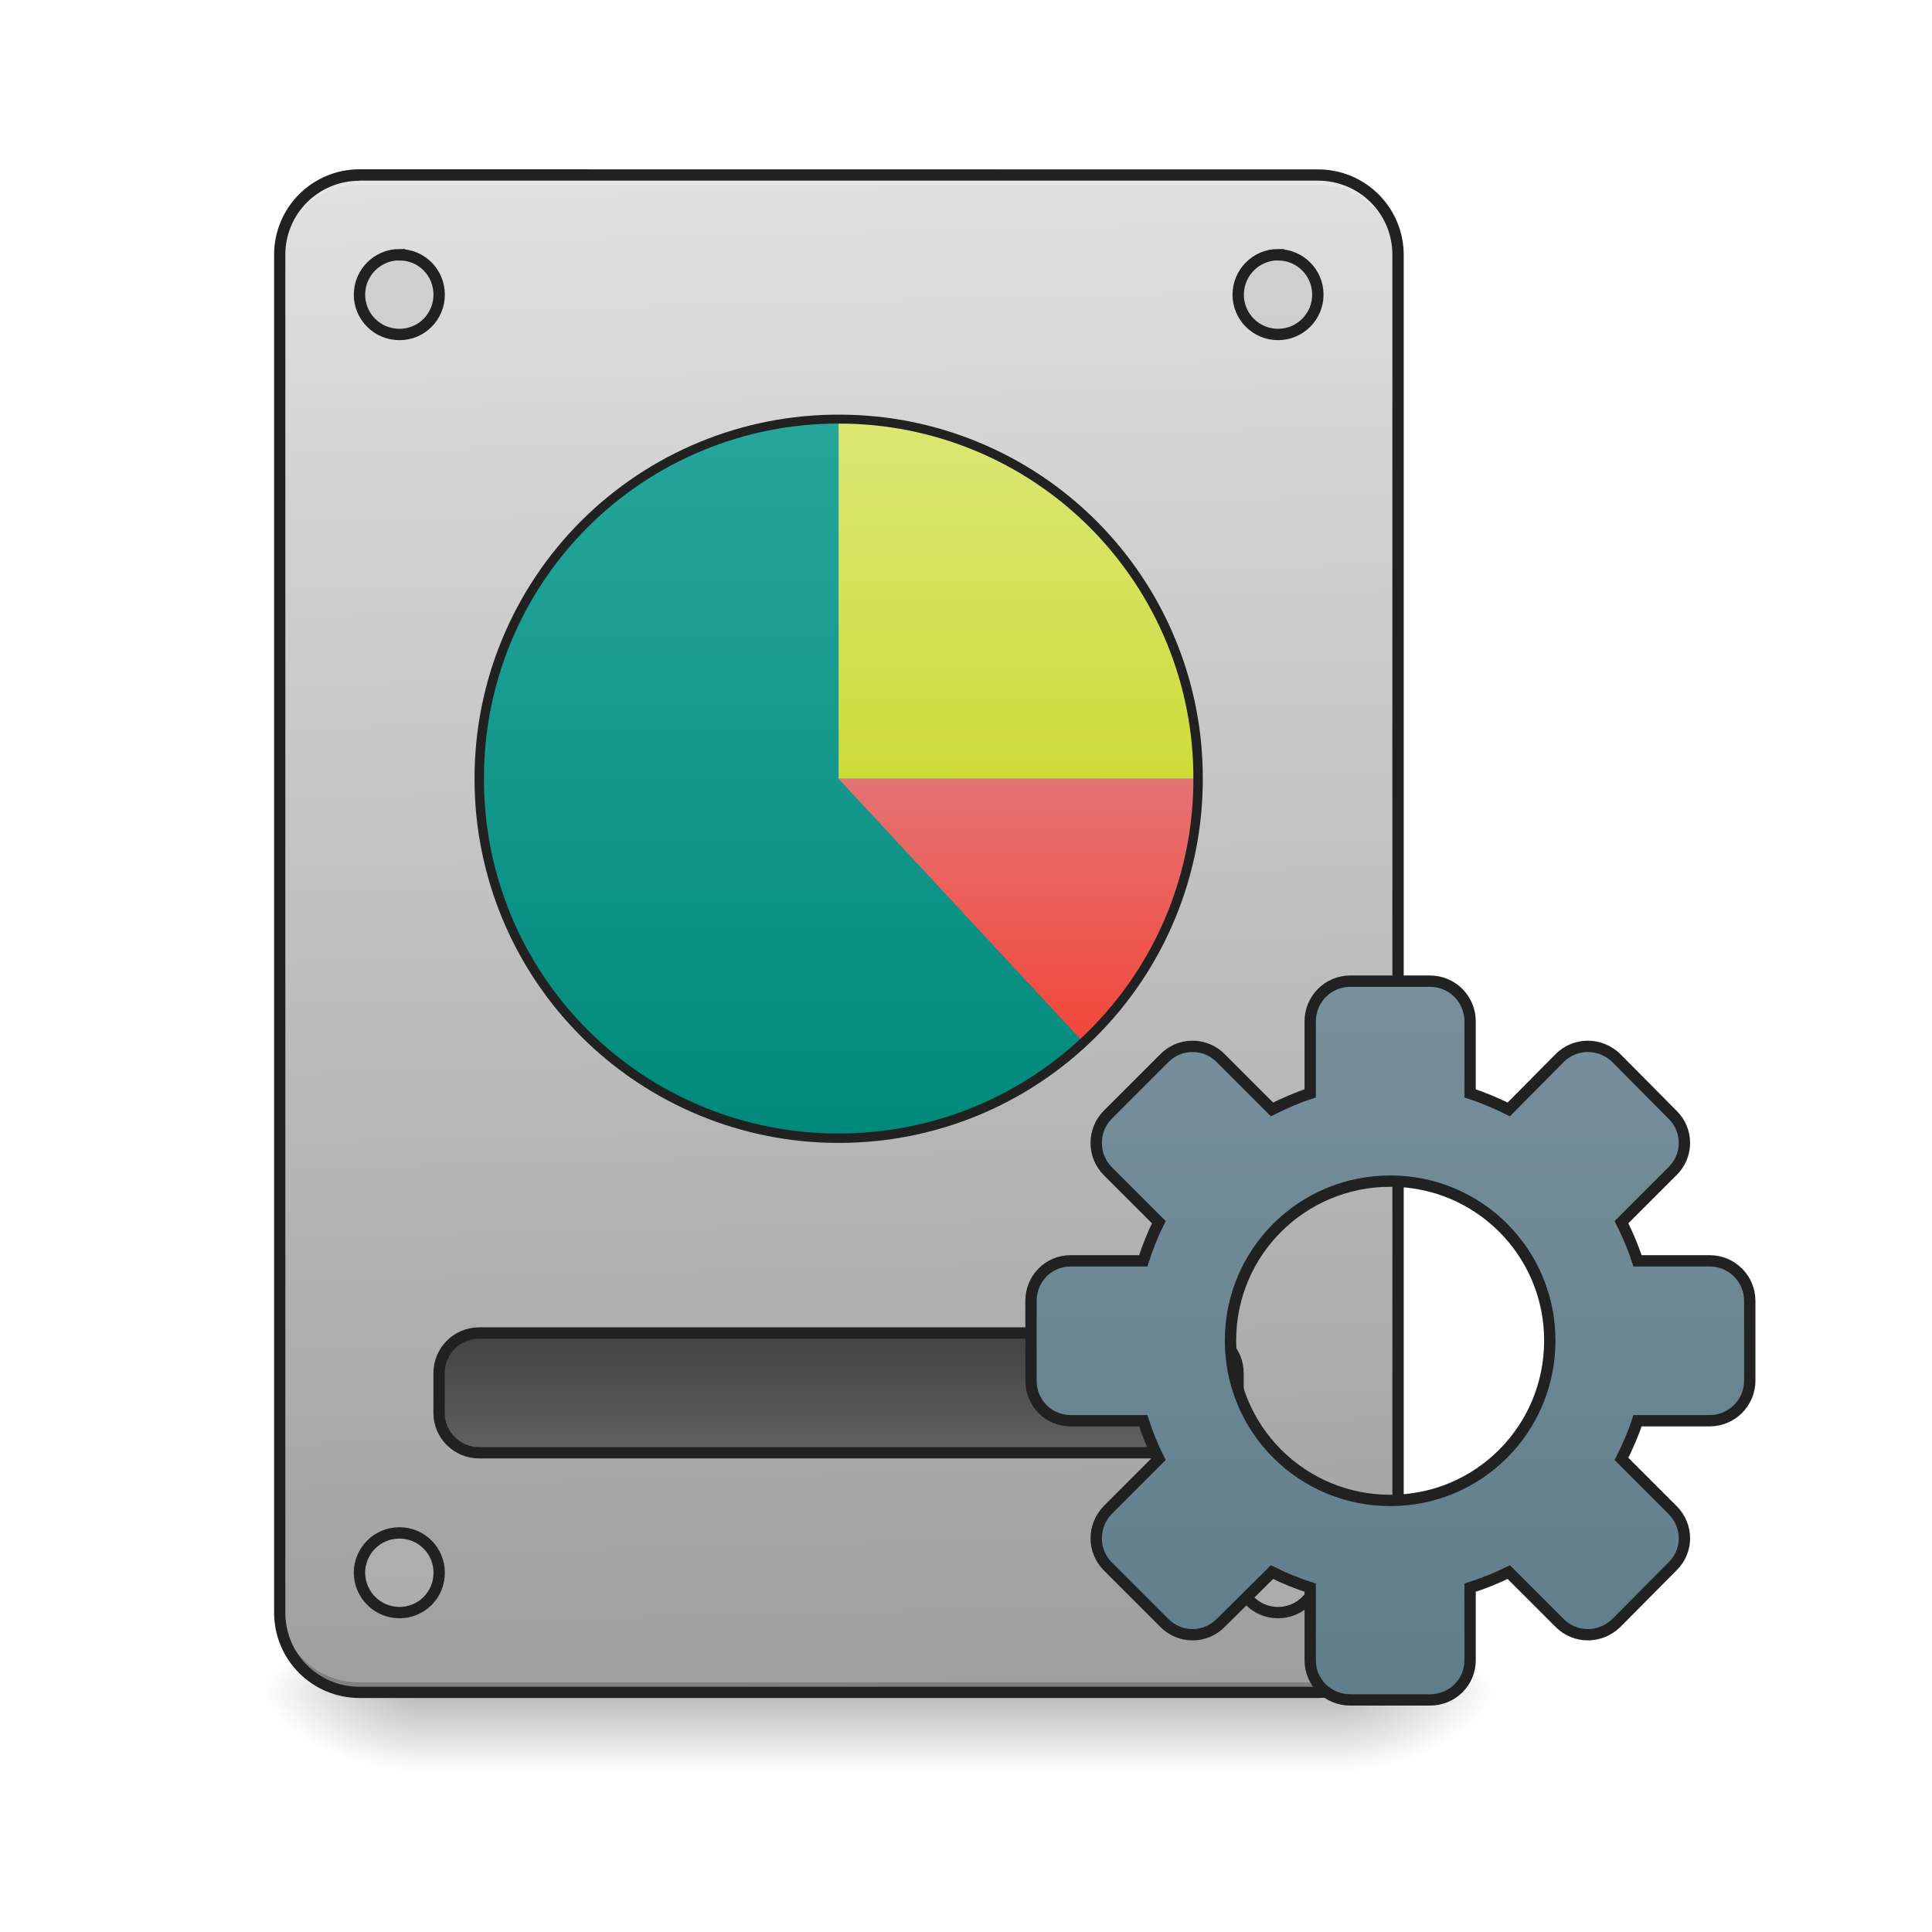
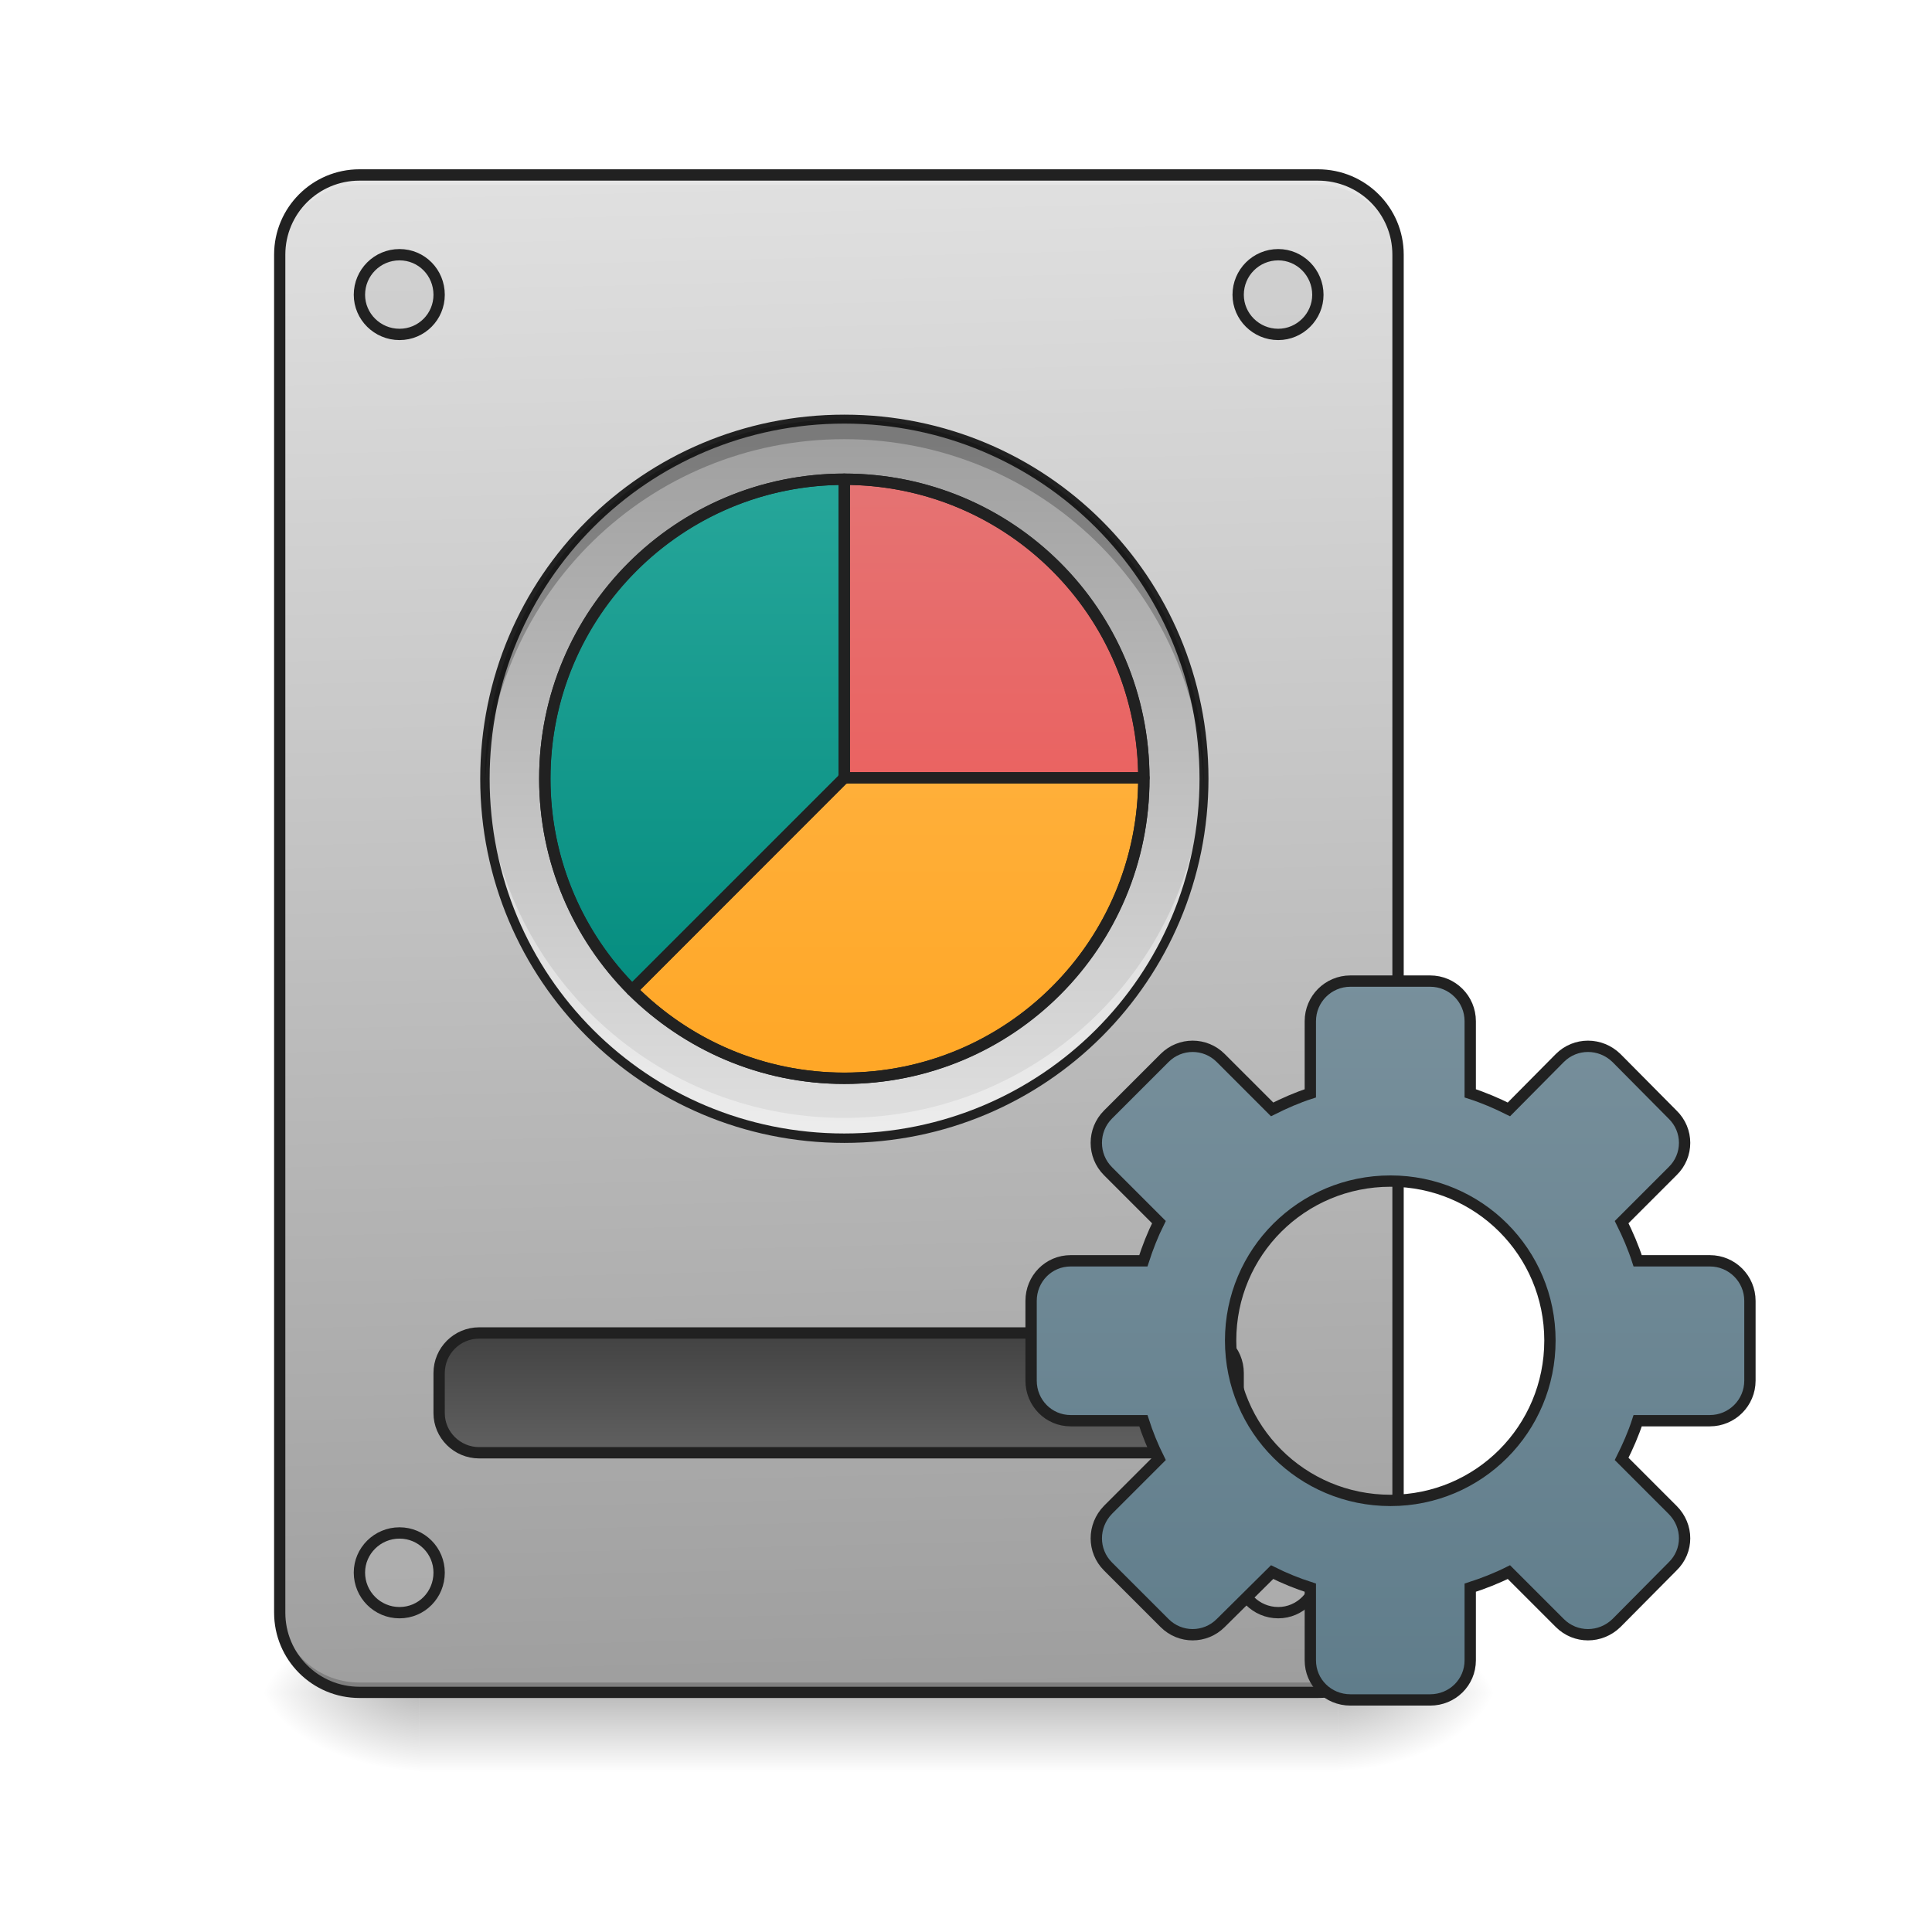
- <svg xmlns="http://www.w3.org/2000/svg" width="16pt" height="16pt" viewBox="0 0 16 16">
+ <svg xmlns="http://www.w3.org/2000/svg" width="16pt" height="16pt" viewBox="0 0 16 16" version="1.1">
  <defs>
-     <linearGradient id="a" gradientUnits="userSpaceOnUse" x1="254" y1="233.5" x2="254" y2="254.667" gradientTransform="matrix(.03125 0 0 .03125 -1.158 6.72)">
-       <stop offset="0" stop-opacity=".275" />
-       <stop offset="1" stop-opacity="0" />
+     <linearGradient id="linear0" gradientUnits="userSpaceOnUse" x1="254" y1="233.5" x2="254" y2="254.667" gradientTransform="matrix(0.031253,0,0,0.031253,-1.157665,6.719393)">
+       <stop offset="0" style="stop-color:rgb(0%,0%,0%);stop-opacity:0.275;" />
+       <stop offset="1" style="stop-color:rgb(0%,0%,0%);stop-opacity:0;" />
    </linearGradient>
-     <radialGradient id="b" gradientUnits="userSpaceOnUse" cx="450.909" cy="189.579" fx="450.909" fy="189.579" r="21.167" gradientTransform="matrix(0 -.03907 -.07032 0 24.246 31.798)">
-       <stop offset="0" stop-opacity=".314" />
-       <stop offset=".222" stop-opacity=".275" />
-       <stop offset="1" stop-opacity="0" />
+     <radialGradient id="radial0" gradientUnits="userSpaceOnUse" cx="450.909" cy="189.579" fx="450.909" fy="189.579" r="21.167" gradientTransform="matrix(0.0000000870852,-0.0390662,-0.0703192,-0.0000000507693,24.24614,31.79767)">
+       <stop offset="0" style="stop-color:rgb(0%,0%,0%);stop-opacity:0.314;" />
+       <stop offset="0.222" style="stop-color:rgb(0%,0%,0%);stop-opacity:0.275;" />
+       <stop offset="1" style="stop-color:rgb(0%,0%,0%);stop-opacity:0;" />
    </radialGradient>
-     <radialGradient id="c" gradientUnits="userSpaceOnUse" cx="450.909" cy="189.579" fx="450.909" fy="189.579" r="21.167" gradientTransform="matrix(0 .03907 .07032 0 -9.693 -3.764)">
-       <stop offset="0" stop-opacity=".314" />
-       <stop offset=".222" stop-opacity=".275" />
-       <stop offset="1" stop-opacity="0" />
+     <radialGradient id="radial1" gradientUnits="userSpaceOnUse" cx="450.909" cy="189.579" fx="450.909" fy="189.579" r="21.167" gradientTransform="matrix(-0.0000000870852,0.0390662,0.0703192,0.0000000507693,-9.692667,-3.763739)">
+       <stop offset="0" style="stop-color:rgb(0%,0%,0%);stop-opacity:0.314;" />
+       <stop offset="0.222" style="stop-color:rgb(0%,0%,0%);stop-opacity:0.275;" />
+       <stop offset="1" style="stop-color:rgb(0%,0%,0%);stop-opacity:0;" />
    </radialGradient>
-     <radialGradient id="d" gradientUnits="userSpaceOnUse" cx="450.909" cy="189.579" fx="450.909" fy="189.579" r="21.167" gradientTransform="matrix(0 -.03907 .07032 0 -9.693 31.798)">
-       <stop offset="0" stop-opacity=".314" />
-       <stop offset=".222" stop-opacity=".275" />
-       <stop offset="1" stop-opacity="0" />
+     <radialGradient id="radial2" gradientUnits="userSpaceOnUse" cx="450.909" cy="189.579" fx="450.909" fy="189.579" r="21.167" gradientTransform="matrix(-0.0000000870852,-0.0390662,0.0703192,-0.0000000507693,-9.692667,31.79767)">
+       <stop offset="0" style="stop-color:rgb(0%,0%,0%);stop-opacity:0.314;" />
+       <stop offset="0.222" style="stop-color:rgb(0%,0%,0%);stop-opacity:0.275;" />
+       <stop offset="1" style="stop-color:rgb(0%,0%,0%);stop-opacity:0;" />
    </radialGradient>
-     <radialGradient id="e" gradientUnits="userSpaceOnUse" cx="450.909" cy="189.579" fx="450.909" fy="189.579" r="21.167" gradientTransform="matrix(0 .03907 -.07032 0 24.246 -3.764)">
-       <stop offset="0" stop-opacity=".314" />
-       <stop offset=".222" stop-opacity=".275" />
-       <stop offset="1" stop-opacity="0" />
+     <radialGradient id="radial3" gradientUnits="userSpaceOnUse" cx="450.909" cy="189.579" fx="450.909" fy="189.579" r="21.167" gradientTransform="matrix(0.0000000870852,0.0390662,-0.0703192,0.0000000507693,24.24614,-3.76374)">
+       <stop offset="0" style="stop-color:rgb(0%,0%,0%);stop-opacity:0.314;" />
+       <stop offset="0.222" style="stop-color:rgb(0%,0%,0%);stop-opacity:0.275;" />
+       <stop offset="1" style="stop-color:rgb(0%,0%,0%);stop-opacity:0;" />
    </radialGradient>
-     <linearGradient id="f" gradientUnits="userSpaceOnUse" x1="306.917" y1="-25.792" x2="305.955" y2="-141.415" gradientTransform="matrix(.03767 0 0 .1087 -3.92 16.82)">
-       <stop offset="0" stop-color="#9e9e9e" />
-       <stop offset="1" stop-color="#e0e0e0" />
+     <linearGradient id="linear1" gradientUnits="userSpaceOnUse" x1="306.917" y1="-25.792" x2="305.955" y2="-141.415" gradientTransform="matrix(0.0376748,0,0,0.108706,-3.919289,16.82067)">
+       <stop offset="0" style="stop-color:rgb(61.961%,61.961%,61.961%);stop-opacity:1;" />
+       <stop offset="1" style="stop-color:rgb(87.843%,87.843%,87.843%);stop-opacity:1;" />
    </linearGradient>
-     <linearGradient id="g" gradientUnits="userSpaceOnUse" x1="254" y1="159.417" x2="254" y2="191.167" gradientTransform="translate(-31.75 -21.167)">
-       <stop offset="0" stop-color="#424242" />
-       <stop offset="1" stop-color="#616161" />
+     <linearGradient id="linear2" gradientUnits="userSpaceOnUse" x1="254" y1="159.417" x2="254" y2="191.167" gradientTransform="matrix(1,0,0,1,-31.75,-21.16667)">
+       <stop offset="0" style="stop-color:rgb(25.882%,25.882%,25.882%);stop-opacity:1;" />
+       <stop offset="1" style="stop-color:rgb(38.039%,38.039%,38.039%);stop-opacity:1;" />
    </linearGradient>
-     <linearGradient id="h" gradientUnits="userSpaceOnUse" x1="254" y1="148.833" x2="254" y2="-41.667" gradientTransform="translate(114.423 84.667)">
-       <stop offset="0" stop-color="#607d8b" />
-       <stop offset="1" stop-color="#78909c" />
+     <linearGradient id="linear3" gradientUnits="userSpaceOnUse" x1="254" y1="148.833" x2="254" y2="-41.667" gradientTransform="matrix(1,0,0,1,114.423,84.66666)">
+       <stop offset="0" style="stop-color:rgb(37.647%,49.02%,54.51%);stop-opacity:1;" />
+       <stop offset="1" style="stop-color:rgb(47.059%,56.471%,61.176%);stop-opacity:1;" />
    </linearGradient>
-     <linearGradient id="i" gradientUnits="userSpaceOnUse" x1="254" y1="-105.167" x2="254" y2="85.333" gradientTransform="matrix(.03125 0 0 .03125 -.992 6.758)">
-       <stop offset="0" stop-color="#26a69a" />
-       <stop offset="1" stop-color="#00897b" />
+     <linearGradient id="linear4" gradientUnits="userSpaceOnUse" x1="254" y1="-105.167" x2="254" y2="85.333" gradientTransform="matrix(0.031253,0,0,0.031253,-0.945036,6.757766)">
+       <stop offset="0" style="stop-color:rgb(14.902%,65.098%,60.392%);stop-opacity:1;" />
+       <stop offset="1" style="stop-color:rgb(0%,53.725%,48.235%);stop-opacity:1;" />
    </linearGradient>
-     <linearGradient id="j" gradientUnits="userSpaceOnUse" x1="1120" y1="775.118" x2="1120" y2="415.118" gradientTransform="matrix(.00827 0 0 .00827 -.992 .038)">
-       <stop offset="0" stop-color="#cddc39" />
-       <stop offset="1" stop-color="#dce775" />
+     <linearGradient id="linear5" gradientUnits="userSpaceOnUse" x1="254" y1="-105.167" x2="254" y2="85.333" gradientTransform="matrix(0.031253,0,0,0.031253,-0.945037,6.757766)">
+       <stop offset="0" style="stop-color:rgb(61.961%,61.961%,61.961%);stop-opacity:1;" />
+       <stop offset="1" style="stop-color:rgb(87.843%,87.843%,87.843%);stop-opacity:1;" />
    </linearGradient>
-     <linearGradient id="k" gradientUnits="userSpaceOnUse" x1="1040" y1="495.117" x2="1040" y2="775.117" gradientTransform="matrix(.00827 0 0 -.00827 -.992 12.857)">
-       <stop offset="0" stop-color="#f44336" />
-       <stop offset="1" stop-color="#e57373" />
+     <linearGradient id="linear6" gradientUnits="userSpaceOnUse" x1="254" y1="-89.292" x2="254" y2="69.458" gradientTransform="matrix(0.031253,0,0,0.031253,-0.944552,6.765558)">
+       <stop offset="0" style="stop-color:rgb(14.902%,65.098%,60.392%);stop-opacity:1;" />
+       <stop offset="1" style="stop-color:rgb(0%,53.725%,48.235%);stop-opacity:1;" />
+     </linearGradient>
+     <linearGradient id="linear7" gradientUnits="userSpaceOnUse" x1="959.988" y1="1075.118" x2="959.988" y2="475.118" gradientTransform="matrix(0.00826902,0,0,0.00826902,-0.94494,0.0383744)">
+       <stop offset="0" style="stop-color:rgb(93.725%,32.549%,31.373%);stop-opacity:1;" />
+       <stop offset="1" style="stop-color:rgb(89.804%,45.098%,45.098%);stop-opacity:1;" />
+     </linearGradient>
+     <linearGradient id="linear8" gradientUnits="userSpaceOnUse" x1="959.988" y1="1075.118" x2="959.988" y2="475.118" gradientTransform="matrix(0.00826902,0,0,0.00826902,-0.94494,0.0383744)">
+       <stop offset="0" style="stop-color:rgb(100%,65.49%,14.902%);stop-opacity:1;" />
+       <stop offset="1" style="stop-color:rgb(100%,71.765%,30.196%);stop-opacity:1;" />
    </linearGradient>
  </defs>
-   <path d="M3.473 14.016h7.609v.664h-7.61zm0 0" fill="url(#a)" />
-   <path d="M11.082 14.016h1.32v-.66h-1.32zm0 0" fill="url(#b)" />
-   <path d="M3.473 14.016H2.148v.664h1.325zm0 0" fill="url(#c)" />
-   <path d="M3.473 14.016H2.148v-.66h1.325zm0 0" fill="url(#d)" />
-   <path d="M11.082 14.016h1.32v.664h-1.32zm0 0" fill="url(#e)" />
-   <path d="M2.977 1.45h7.937c.367 0 .664.296.664.66v11.245a.66.66 0 0 1-.664.66H2.977a.66.66 0 0 1-.66-.66V2.11c0-.363.296-.66.66-.66zm0 0" fill="url(#f)" />
-   <path d="M2.977 14.016a.657.657 0 0 1-.66-.66v-.083c0 .368.292.66.66.66h7.937a.66.66 0 0 0 .664-.66v.082a.66.66 0 0 1-.664.66zm0 0" fill-opacity=".196" />
-   <path d="M2.977 1.45a.657.657 0 0 0-.66.66v.081c0-.367.292-.66.66-.66h7.937a.66.66 0 0 1 .664.66V2.11a.66.66 0 0 0-.664-.66zm0 0" fill="#e6e6e6" fill-opacity=".937" />
-   <path d="M2.977 1.402a.707.707 0 0 0-.707.707v11.246c0 .391.316.707.707.707h7.937c.395 0 .711-.316.711-.707V2.11a.708.708 0 0 0-.71-.707zm0 .094h7.937c.344 0 .617.274.617.613v11.246c0 .34-.273.614-.617.614H2.977a.612.612 0 0 1-.614-.614V2.11c0-.34.274-.613.614-.613zm0 0" fill="#212121" />
-   <path d="M126.988 138.216H317.47c5.874 0 10.624 4.75 10.624 10.624v10.624c0 5.75-4.75 10.5-10.624 10.5H126.988c-5.875 0-10.624-4.75-10.624-10.5V148.84c0-5.874 4.75-10.624 10.624-10.624zm0 0" transform="matrix(.03125 0 0 .03125 0 6.72)" fill="url(#g)" stroke-width="3" stroke-linecap="round" stroke="#212121" />
-   <path d="M3.309 2.11c.183 0 .328.148.328.331 0 .18-.145.329-.328.329a.33.33 0 0 1-.332-.329c0-.183.148-.332.332-.332zm0 0M10.586 2.11a.33.33 0 1 1-.332.332c0-.184.148-.333.332-.333zm0 0M10.586 12.695a.33.33 0 1 1-.004.66.33.33 0 0 1 .004-.66zm0 0M3.309 12.695c.183 0 .328.149.328.328a.328.328 0 0 1-.328.332.332.332 0 0 1-.332-.332.33.33 0 0 1 .332-.328zm0 0" fill="#bdbdbd" fill-opacity=".392" stroke-width=".094" stroke-linecap="round" stroke="#212121" />
-   <path d="M357.84 44.975A10.615 10.615 0 0 0 347.218 55.6v19.123c-3.5 1.125-6.875 2.625-10.124 4.25l-13.624-13.624a10.486 10.486 0 0 0-14.873 0l-14.999 14.999c-4.125 4.124-4.125 10.874 0 14.998l13.499 13.5c-1.625 3.249-3 6.748-4.125 10.248h-19.248c-5.875 0-10.5 4.75-10.5 10.624v21.123c0 5.875 4.625 10.624 10.5 10.624h19.248c1.125 3.5 2.5 6.874 4.125 10.124l-13.499 13.499c-4.125 4.25-4.125 10.874 0 14.998l14.999 14.999a10.486 10.486 0 0 0 14.873 0l13.624-13.499c3.25 1.625 6.624 3 10.124 4.125v19.248c0 5.874 4.75 10.499 10.624 10.499h21.123c5.874 0 10.624-4.625 10.624-10.499V205.71c3.5-1.125 7-2.5 10.249-4.125l13.499 13.499c4.124 4.125 10.749 4.125 14.998 0l14.874-14.999c4.25-4.124 4.25-10.749 0-14.998l-13.499-13.499c1.625-3.25 3.125-6.624 4.25-10.124h19.123c5.874 0 10.624-4.75 10.624-10.624v-21.123c0-5.874-4.75-10.624-10.624-10.624h-19.123c-1.125-3.5-2.625-7-4.25-10.249l13.499-13.499a10.416 10.416 0 0 0 0-14.998l-14.874-14.999c-4.25-4.124-10.874-4.124-14.998 0l-13.5 13.624c-3.249-1.625-6.749-3.125-10.248-4.25V55.6c0-5.874-4.75-10.624-10.624-10.624zm10.625 52.995c23.373 0 42.246 18.873 42.246 42.246 0 23.498-18.873 42.371-42.246 42.371a42.247 42.247 0 0 1-42.371-42.37c0-23.374 18.873-42.247 42.37-42.247zm0 0" transform="matrix(.03125 0 0 .03125 0 6.72)" fill="url(#h)" stroke-width="3" stroke-linecap="round" stroke="#212121" />
-   <path d="M6.945 3.473a2.976 2.976 0 1 1 0 5.953 2.976 2.976 0 1 1 0-5.953zm0 0" fill="url(#i)" />
-   <path d="M6.945 3.473v2.976h2.977a2.968 2.968 0 0 0-2.977-2.976zm0 0" fill="url(#j)" />
-   <path d="M6.945 6.45l2.028 2.183c.586-.543.949-1.32.949-2.184zm0 0" fill="url(#k)" />
-   <path d="M6.945 3.434A3.01 3.01 0 0 0 3.93 6.449a3.012 3.012 0 0 0 3.015 3.016 3.01 3.01 0 0 0 3.016-3.016 3.007 3.007 0 0 0-3.016-3.015zm0 .074a2.932 2.932 0 0 1 2.938 2.941 2.93 2.93 0 0 1-2.938 2.938 2.93 2.93 0 0 1-2.937-2.938 2.932 2.932 0 0 1 2.937-2.941zm0 0" fill="#212121" />
+   <g id="surface1">
+     <path style=" stroke:none;fill-rule:nonzero;fill:url(#linear0);" d="M 3.473 14.016 L 11.082 14.016 L 11.082 14.68 L 3.473 14.68 Z M 3.473 14.016 " />
+     <path style=" stroke:none;fill-rule:nonzero;fill:url(#radial0);" d="M 11.082 14.016 L 12.402 14.016 L 12.402 13.355 L 11.082 13.355 Z M 11.082 14.016 " />
+     <path style=" stroke:none;fill-rule:nonzero;fill:url(#radial1);" d="M 3.473 14.016 L 2.148 14.016 L 2.148 14.68 L 3.473 14.68 Z M 3.473 14.016 " />
+     <path style=" stroke:none;fill-rule:nonzero;fill:url(#radial2);" d="M 3.473 14.016 L 2.148 14.016 L 2.148 13.355 L 3.473 13.355 Z M 3.473 14.016 " />
+     <path style=" stroke:none;fill-rule:nonzero;fill:url(#radial3);" d="M 11.082 14.016 L 12.402 14.016 L 12.402 14.68 L 11.082 14.68 Z M 11.082 14.016 " />
+     <path style=" stroke:none;fill-rule:nonzero;fill:url(#linear1);" d="M 2.977 1.449 L 10.914 1.449 C 11.281 1.449 11.578 1.746 11.578 2.109 L 11.578 13.355 C 11.578 13.723 11.281 14.016 10.914 14.016 L 2.977 14.016 C 2.613 14.016 2.316 13.723 2.316 13.355 L 2.316 2.109 C 2.316 1.746 2.613 1.449 2.977 1.449 Z M 2.977 1.449 " />
+     <path style=" stroke:none;fill-rule:nonzero;fill:rgb(0%,0%,0%);fill-opacity:0.196;" d="M 2.977 14.016 C 2.609 14.016 2.316 13.723 2.316 13.355 L 2.316 13.273 C 2.316 13.641 2.609 13.934 2.977 13.934 L 10.914 13.934 C 11.281 13.934 11.578 13.641 11.578 13.273 L 11.578 13.355 C 11.578 13.723 11.281 14.016 10.914 14.016 Z M 2.977 14.016 " />
+     <path style=" stroke:none;fill-rule:nonzero;fill:rgb(90.196%,90.196%,90.196%);fill-opacity:0.937;" d="M 2.977 1.449 C 2.609 1.449 2.316 1.742 2.316 2.109 L 2.316 2.191 C 2.316 1.824 2.609 1.531 2.977 1.531 L 10.914 1.531 C 11.281 1.531 11.578 1.824 11.578 2.191 L 11.578 2.109 C 11.578 1.742 11.281 1.449 10.914 1.449 Z M 2.977 1.449 " />
+     <path style=" stroke:none;fill-rule:nonzero;fill:rgb(12.941%,12.941%,12.941%);fill-opacity:1;" d="M 2.977 1.402 C 2.586 1.402 2.27 1.719 2.27 2.109 L 2.27 13.355 C 2.27 13.746 2.586 14.062 2.977 14.062 L 10.914 14.062 C 11.309 14.062 11.625 13.746 11.625 13.355 L 11.625 2.109 C 11.625 1.719 11.309 1.402 10.914 1.402 Z M 2.977 1.496 L 10.914 1.496 C 11.258 1.496 11.531 1.77 11.531 2.109 L 11.531 13.355 C 11.531 13.695 11.258 13.969 10.914 13.969 L 2.977 13.969 C 2.637 13.969 2.363 13.695 2.363 13.355 L 2.363 2.109 C 2.363 1.77 2.637 1.496 2.977 1.496 Z M 2.977 1.496 " />
+     <path style="fill-rule:nonzero;fill:url(#linear2);stroke-width:3;stroke-linecap:round;stroke-linejoin:miter;stroke:rgb(12.941%,12.941%,12.941%);stroke-opacity:1;stroke-miterlimit:4;" d="M 126.988 138.216 L 317.47 138.216 C 323.344 138.216 328.094 142.966 328.094 148.84 L 328.094 159.464 C 328.094 165.214 323.344 169.963 317.47 169.963 L 126.988 169.963 C 121.113 169.963 116.364 165.214 116.364 159.464 L 116.364 148.84 C 116.364 142.966 121.113 138.216 126.988 138.216 Z M 126.988 138.216 " transform="matrix(0.031253,0,0,0.031253,0,6.719392)" />
+     <path style="fill-rule:nonzero;fill:rgb(74.118%,74.118%,74.118%);fill-opacity:0.392;stroke-width:3;stroke-linecap:round;stroke-linejoin:miter;stroke:rgb(12.941%,12.941%,12.941%);stroke-opacity:1;stroke-miterlimit:4;" d="M 105.865 -147.506 C 111.739 -147.506 116.364 -142.757 116.364 -136.882 C 116.364 -131.133 111.739 -126.383 105.865 -126.383 C 99.99 -126.383 95.241 -131.133 95.241 -136.882 C 95.241 -142.757 99.99 -147.506 105.865 -147.506 Z M 105.865 -147.506 " transform="matrix(0.031253,0,0,0.031253,0,6.719392)" />
+     <path style="fill-rule:nonzero;fill:rgb(74.118%,74.118%,74.118%);fill-opacity:0.392;stroke-width:3;stroke-linecap:round;stroke-linejoin:miter;stroke:rgb(12.941%,12.941%,12.941%);stroke-opacity:1;stroke-miterlimit:4;" d="M 338.718 -147.506 C 344.467 -147.506 349.217 -142.757 349.217 -136.882 C 349.217 -131.133 344.467 -126.383 338.718 -126.383 C 332.843 -126.383 328.094 -131.133 328.094 -136.882 C 328.094 -142.757 332.843 -147.506 338.718 -147.506 Z M 338.718 -147.506 " transform="matrix(0.031253,0,0,0.031253,0,6.719392)" />
+     <path style="fill-rule:nonzero;fill:rgb(74.118%,74.118%,74.118%);fill-opacity:0.392;stroke-width:3;stroke-linecap:round;stroke-linejoin:miter;stroke:rgb(12.941%,12.941%,12.941%);stroke-opacity:1;stroke-miterlimit:4;" d="M 338.718 191.211 C 344.467 191.211 349.217 195.961 349.217 201.71 C 349.217 207.585 344.467 212.334 338.718 212.334 C 332.843 212.334 328.094 207.585 328.094 201.71 C 328.094 195.961 332.843 191.211 338.718 191.211 Z M 338.718 191.211 " transform="matrix(0.031253,0,0,0.031253,0,6.719392)" />
+     <path style="fill-rule:nonzero;fill:rgb(74.118%,74.118%,74.118%);fill-opacity:0.392;stroke-width:3;stroke-linecap:round;stroke-linejoin:miter;stroke:rgb(12.941%,12.941%,12.941%);stroke-opacity:1;stroke-miterlimit:4;" d="M 105.865 191.211 C 111.739 191.211 116.364 195.961 116.364 201.71 C 116.364 207.585 111.739 212.334 105.865 212.334 C 99.99 212.334 95.241 207.585 95.241 201.71 C 95.241 195.961 99.99 191.211 105.865 191.211 Z M 105.865 191.211 " transform="matrix(0.031253,0,0,0.031253,0,6.719392)" />
+     <path style="fill-rule:nonzero;fill:url(#linear3);stroke-width:3;stroke-linecap:round;stroke-linejoin:miter;stroke:rgb(12.941%,12.941%,12.941%);stroke-opacity:1;stroke-miterlimit:4;" d="M 357.841 44.975 C 351.966 44.975 347.217 49.725 347.217 55.599 L 347.217 74.722 C 343.717 75.847 340.342 77.347 337.093 78.972 L 323.469 65.348 C 319.345 61.224 312.72 61.224 308.596 65.348 L 293.597 80.347 C 289.472 84.471 289.472 91.221 293.597 95.345 L 307.096 108.844 C 305.471 112.094 304.096 115.593 302.971 119.093 L 283.723 119.093 C 277.848 119.093 273.224 123.843 273.224 129.717 L 273.224 150.84 C 273.224 156.715 277.848 161.464 283.723 161.464 L 302.971 161.464 C 304.096 164.964 305.471 168.338 307.096 171.588 L 293.597 185.087 C 289.472 189.336 289.472 195.961 293.597 200.085 L 308.596 215.084 C 312.72 219.209 319.345 219.209 323.469 215.084 L 337.093 201.585 C 340.342 203.21 343.717 204.585 347.217 205.71 L 347.217 224.958 C 347.217 230.832 351.966 235.457 357.841 235.457 L 378.964 235.457 C 384.838 235.457 389.588 230.832 389.588 224.958 L 389.588 205.71 C 393.087 204.585 396.587 203.21 399.837 201.585 L 413.336 215.084 C 417.46 219.209 424.085 219.209 428.334 215.084 L 443.208 200.085 C 447.457 195.961 447.457 189.336 443.208 185.087 L 429.709 171.588 C 431.334 168.338 432.834 164.964 433.959 161.464 L 453.082 161.464 C 458.956 161.464 463.706 156.715 463.706 150.84 L 463.706 129.717 C 463.706 123.843 458.956 119.093 453.082 119.093 L 433.959 119.093 C 432.834 115.593 431.334 112.094 429.709 108.844 L 443.208 95.345 C 447.457 91.221 447.457 84.471 443.208 80.347 L 428.334 65.348 C 424.085 61.224 417.46 61.224 413.336 65.348 L 399.837 78.972 C 396.587 77.347 393.087 75.847 389.588 74.722 L 389.588 55.599 C 389.588 49.725 384.838 44.975 378.964 44.975 Z M 368.465 97.97 C 391.838 97.97 410.711 116.843 410.711 140.216 C 410.711 163.714 391.838 182.587 368.465 182.587 C 344.967 182.587 326.094 163.714 326.094 140.216 C 326.094 116.843 344.967 97.97 368.465 97.97 Z M 368.465 97.97 " transform="matrix(0.031253,0,0,0.031253,0,6.719392)" />
+     <path style=" stroke:none;fill-rule:nonzero;fill:url(#linear4);" d="M 6.992 3.473 C 8.637 3.473 9.969 4.805 9.969 6.449 C 9.969 8.094 8.637 9.426 6.992 9.426 C 5.348 9.426 4.016 8.094 4.016 6.449 C 4.016 4.805 5.348 3.473 6.992 3.473 Z M 6.992 3.473 " />
+     <path style=" stroke:none;fill-rule:nonzero;fill:url(#linear5);" d="M 6.992 3.473 C 8.637 3.473 9.969 4.805 9.969 6.449 C 9.969 8.094 8.637 9.426 6.992 9.426 C 5.348 9.426 4.016 8.094 4.016 6.449 C 4.016 4.805 5.348 3.473 6.992 3.473 Z M 6.992 3.473 " />
+     <path style=" stroke:none;fill-rule:nonzero;fill:url(#linear6);" d="M 6.992 3.977 C 5.617 3.977 4.512 5.082 4.512 6.457 C 4.512 7.141 4.789 7.758 5.234 8.207 L 6.992 6.449 L 6.988 6.449 L 6.992 6.449 Z M 6.992 3.977 " />
+     <path style=" stroke:none;fill-rule:nonzero;fill:rgb(100%,100%,100%);fill-opacity:0.392;" d="M 6.992 9.426 C 5.344 9.426 4.016 8.098 4.016 6.449 C 4.016 6.422 4.016 6.395 4.016 6.363 C 4.062 7.977 5.371 9.258 6.992 9.258 C 8.613 9.258 9.926 7.977 9.969 6.363 C 9.969 6.395 9.969 6.422 9.969 6.449 C 9.969 8.098 8.641 9.426 6.992 9.426 Z M 6.992 9.426 " />
+     <path style=" stroke:none;fill-rule:nonzero;fill:rgb(12.941%,12.941%,12.941%);fill-opacity:1;" d="M 6.992 3.434 C 5.324 3.434 3.977 4.777 3.977 6.449 C 3.977 8.117 5.324 9.465 6.992 9.465 C 8.664 9.465 10.008 8.117 10.008 6.449 C 10.008 4.777 8.664 3.434 6.992 3.434 Z M 6.992 3.508 C 8.621 3.508 9.934 4.82 9.934 6.449 C 9.934 8.078 8.621 9.387 6.992 9.387 C 5.363 9.387 4.055 8.078 4.055 6.449 C 4.055 4.82 5.363 3.508 6.992 3.508 Z M 6.992 3.508 " />
+     <path style=" stroke:none;fill-rule:nonzero;fill:url(#linear7);" d="M 6.992 3.969 L 6.992 6.438 L 7 6.434 L 7 6.438 L 6.996 6.441 L 9.473 6.441 C 9.469 5.07 8.367 3.969 6.992 3.969 Z M 6.992 3.969 " />
+     <path style=" stroke:none;fill-rule:nonzero;fill:url(#linear8);" d="M 6.992 6.441 L 6.992 6.449 L 6.992 6.441 L 5.234 8.199 C 5.684 8.652 6.305 8.93 6.992 8.93 C 8.367 8.93 9.473 7.82 9.473 6.449 C 9.473 6.445 9.473 6.441 9.473 6.441 Z M 6.992 6.441 " />
+     <path style=" stroke:none;fill-rule:nonzero;fill:rgb(0%,0%,0%);fill-opacity:0.235;" d="M 6.992 3.473 C 5.344 3.473 4.016 4.797 4.016 6.449 C 4.016 6.477 4.016 6.504 4.016 6.531 C 4.062 4.918 5.371 3.637 6.992 3.637 C 8.613 3.637 9.926 4.918 9.969 6.531 C 9.969 6.504 9.969 6.477 9.969 6.449 C 9.969 4.797 8.641 3.473 6.992 3.473 Z M 6.992 3.473 " />
+     <path style="fill:none;stroke-width:3;stroke-linecap:round;stroke-linejoin:round;stroke:rgb(12.941%,12.941%,12.941%);stroke-opacity:1;stroke-miterlimit:4;" d="M 253.967 -89.24 C 297.838 -89.24 333.334 -53.743 333.334 -9.873 C 333.334 33.873 297.838 69.495 253.967 69.495 C 210.221 69.495 174.599 33.873 174.599 -9.873 C 174.599 -53.743 210.221 -89.24 253.967 -89.24 Z M 253.967 -89.24 " transform="matrix(0.031253,0,0,0.031253,-0.945036,6.757766)" />
+     <path style=" stroke:none;fill-rule:nonzero;fill:rgb(12.941%,12.941%,12.941%);fill-opacity:1;" d="M 6.992 3.922 C 5.594 3.922 4.465 5.047 4.465 6.449 C 4.465 7.145 4.746 7.777 5.199 8.234 C 5.211 8.242 5.223 8.246 5.234 8.246 C 5.246 8.246 5.258 8.242 5.266 8.234 L 7.023 6.473 C 7.027 6.473 7.027 6.473 7.031 6.469 C 7.031 6.469 7.031 6.469 7.031 6.465 C 7.035 6.457 7.039 6.449 7.039 6.441 L 7.039 3.969 C 7.039 3.941 7.02 3.922 6.992 3.922 Z M 6.945 4.016 L 6.945 6.414 C 6.945 6.418 6.941 6.422 6.941 6.426 L 5.234 8.133 C 4.816 7.695 4.559 7.102 4.559 6.449 C 4.559 5.113 5.617 4.043 6.945 4.016 Z M 6.945 4.016 " />
+     <path style=" stroke:none;fill-rule:nonzero;fill:rgb(12.941%,12.941%,12.941%);fill-opacity:1;" d="M 6.992 3.922 C 6.969 3.922 6.945 3.941 6.945 3.969 L 6.945 6.422 L 6.961 6.406 C 6.949 6.418 6.945 6.434 6.949 6.449 C 6.949 6.457 6.953 6.469 6.961 6.473 C 6.961 6.473 6.965 6.477 6.965 6.477 C 6.973 6.484 6.984 6.488 6.996 6.488 L 9.473 6.488 C 9.488 6.488 9.5 6.48 9.508 6.473 C 9.516 6.465 9.52 6.453 9.52 6.441 C 9.516 5.043 8.391 3.922 6.992 3.922 Z M 7.039 4.016 C 8.348 4.043 9.395 5.086 9.426 6.395 L 7.039 6.395 Z M 7.039 4.016 " />
+     <path style=" stroke:none;fill-rule:nonzero;fill:rgb(12.941%,12.941%,12.941%);fill-opacity:1;" d="M 6.992 6.395 C 6.984 6.395 6.977 6.398 6.969 6.402 C 6.969 6.402 6.969 6.402 6.965 6.402 C 6.965 6.406 6.961 6.406 6.961 6.41 L 5.203 8.168 C 5.184 8.184 5.184 8.215 5.199 8.234 C 5.66 8.691 6.293 8.977 6.992 8.977 C 8.395 8.977 9.52 7.848 9.52 6.449 C 9.52 6.445 9.52 6.441 9.52 6.441 C 9.52 6.414 9.5 6.395 9.473 6.395 Z M 7.02 6.488 L 9.426 6.488 C 9.402 7.816 8.328 8.883 6.992 8.883 C 6.336 8.883 5.738 8.621 5.301 8.199 L 7.008 6.492 C 7.012 6.492 7.016 6.488 7.02 6.488 Z M 7.02 6.488 " />
+   </g>
</svg>
